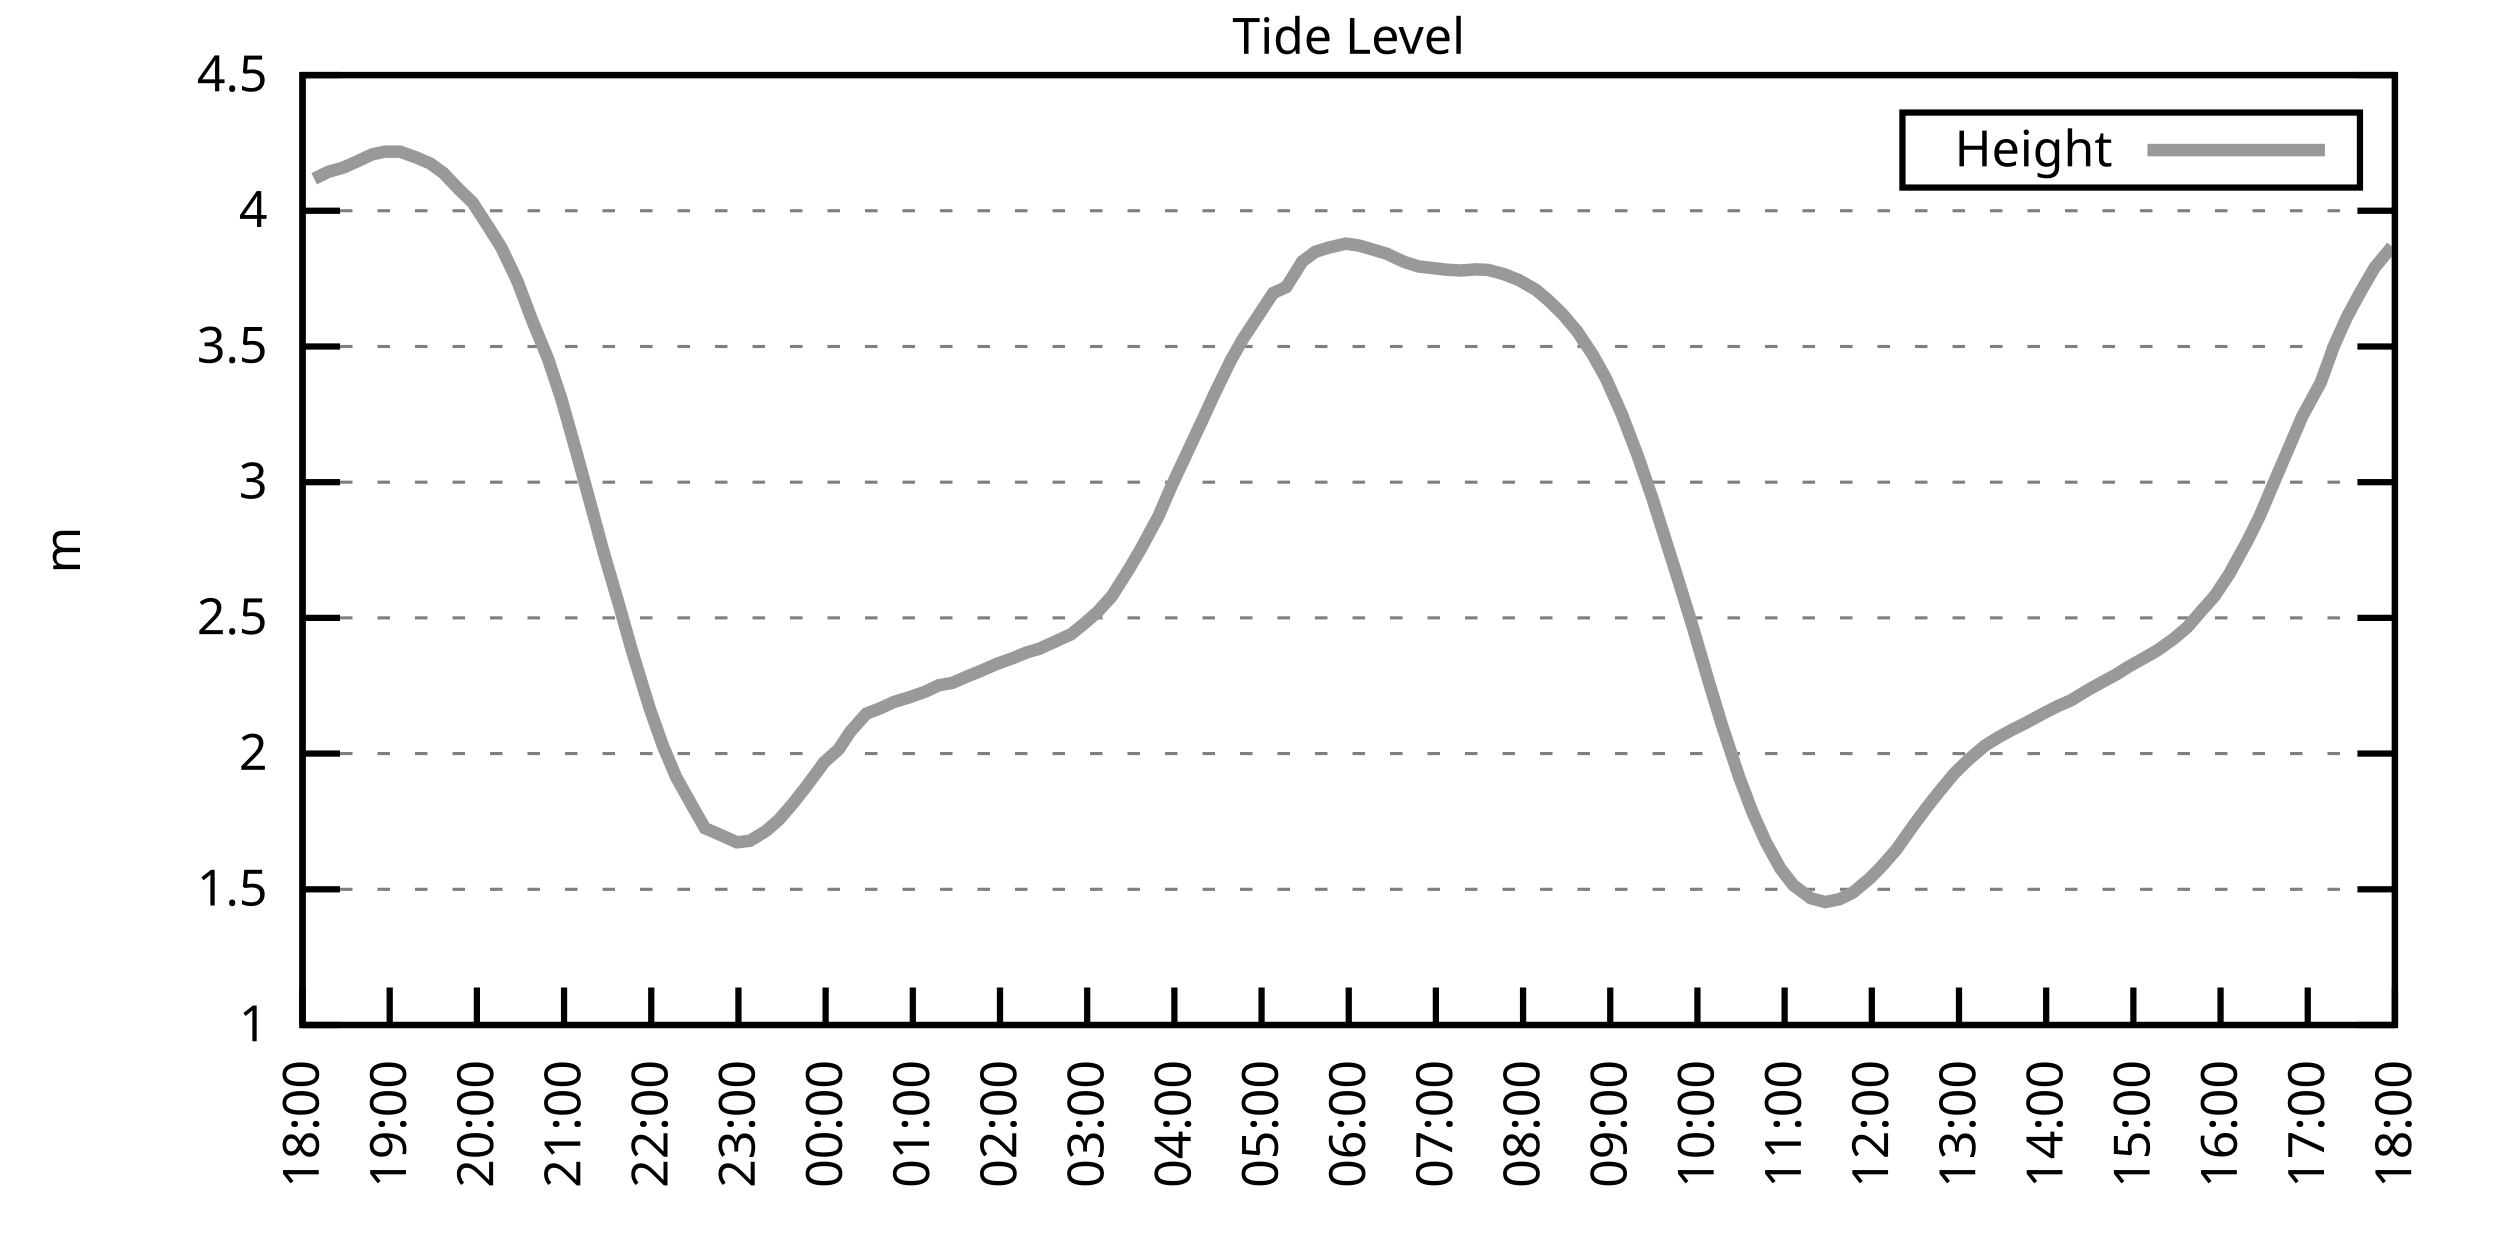
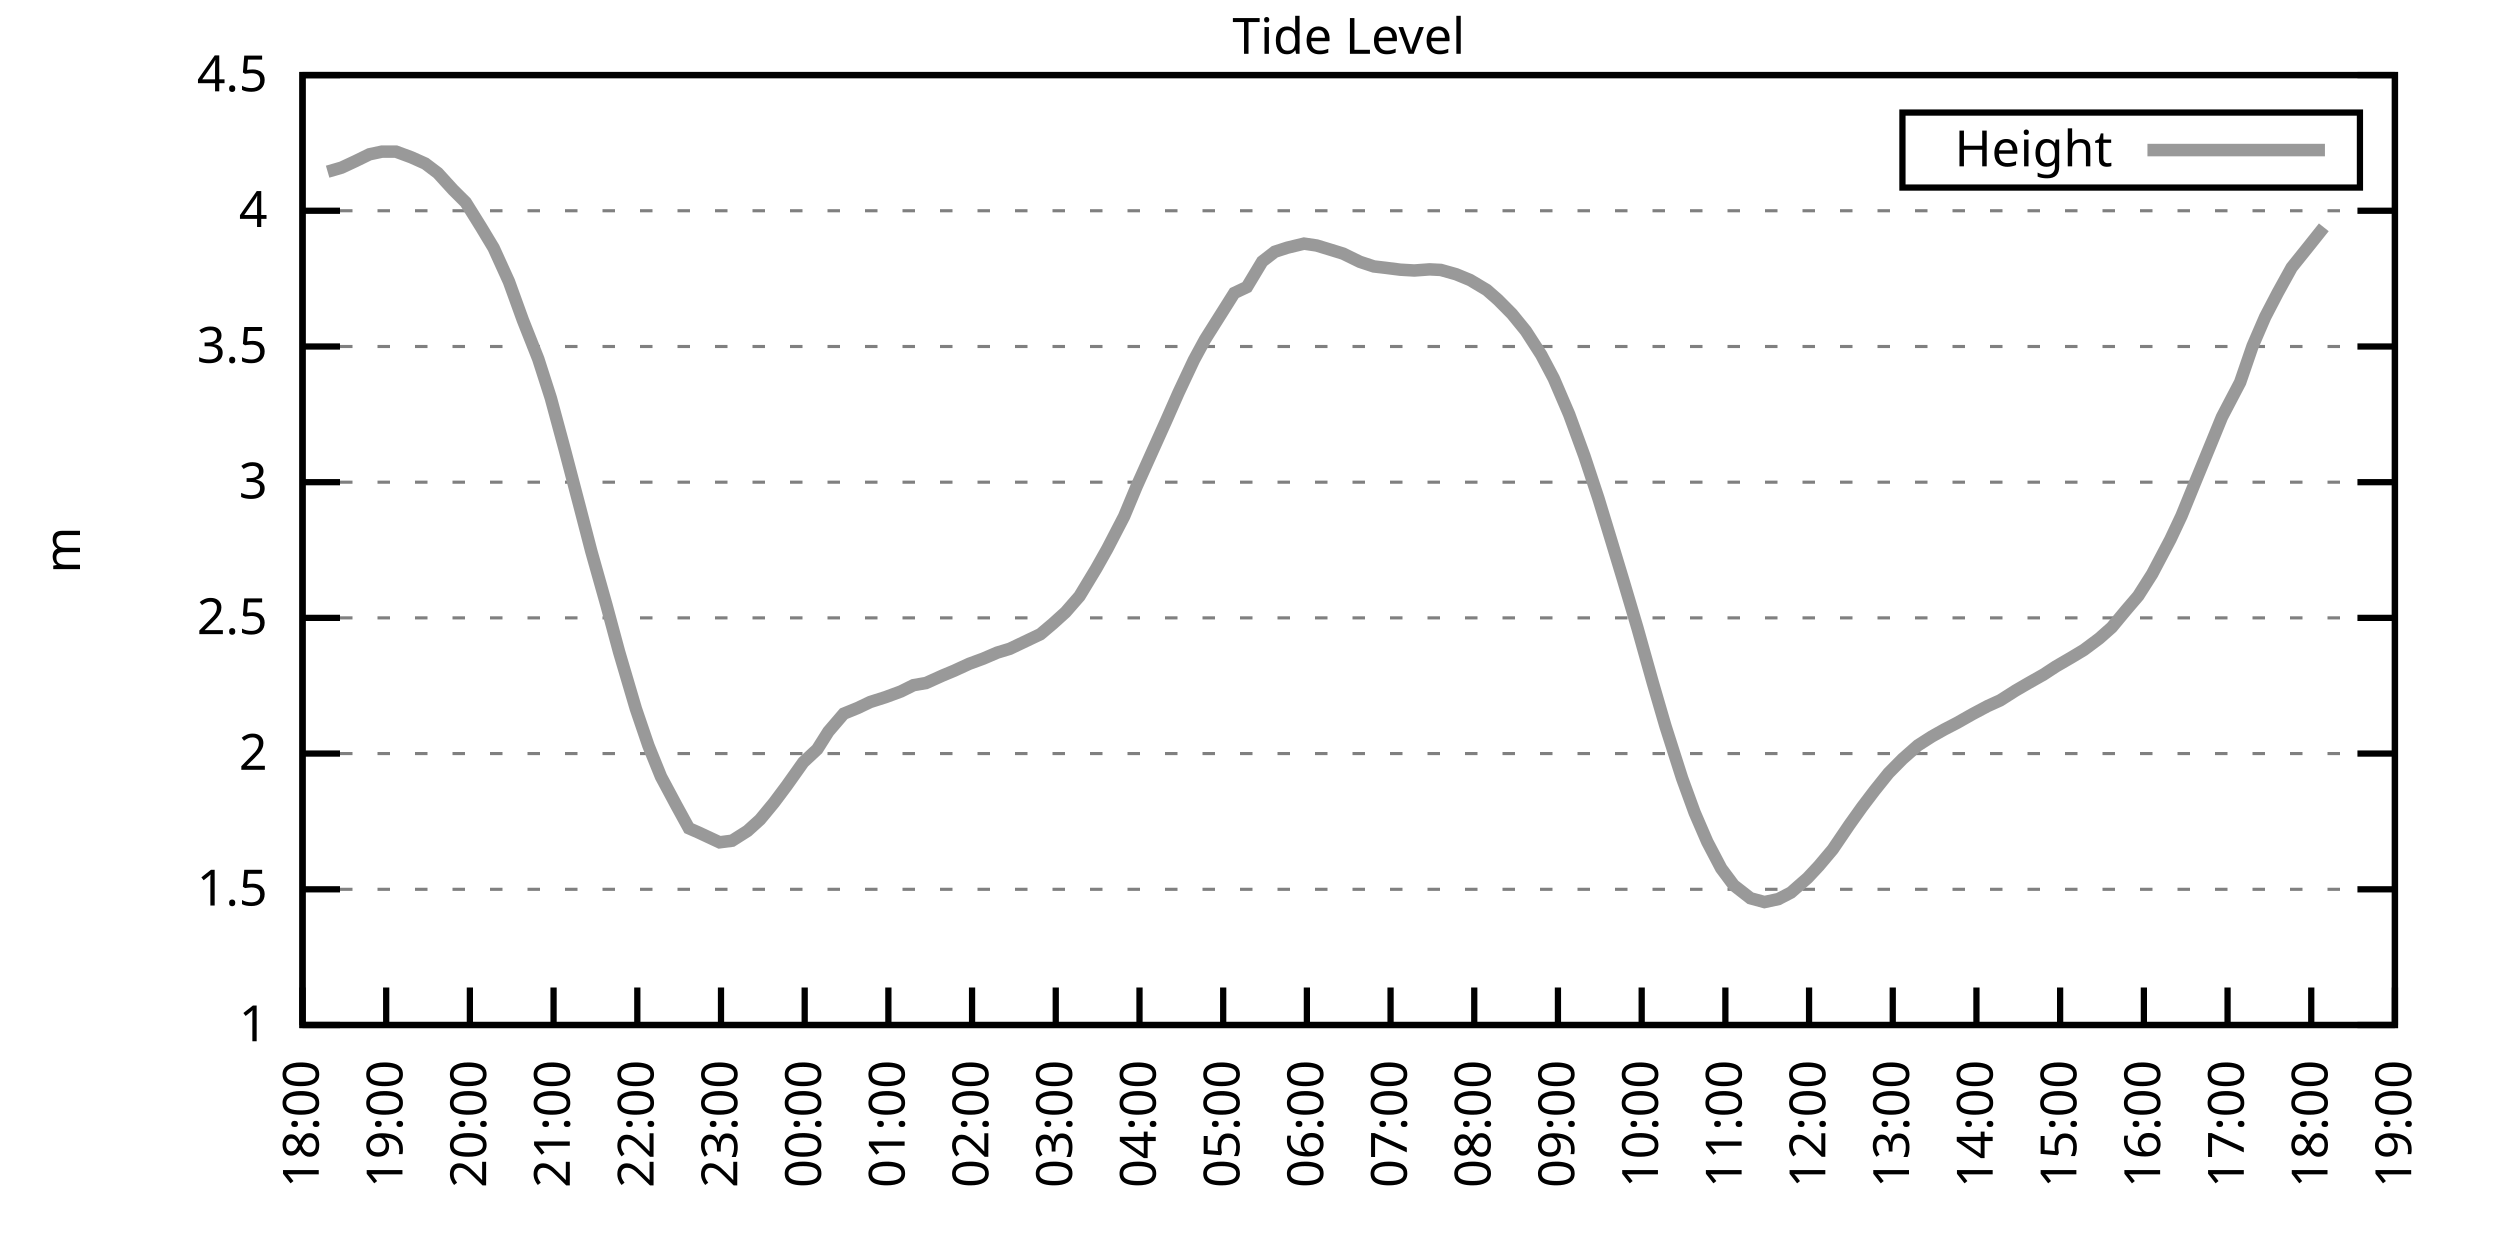
<svg xmlns="http://www.w3.org/2000/svg" xmlns:xlink="http://www.w3.org/1999/xlink" width="400" height="200" viewBox="0 0 400 200">
  <g id="gnuplot_canvas">
    <rect x="0" y="0" width="400" height="200" fill="none" />
    <defs>
      <circle id="gpDot" r="0.5" stroke-width="0.5" stroke="currentColor" />
      <path id="gpPt0" stroke-width="0.333" stroke="currentColor" d="M-1,0 h2 M0,-1 v2" />
      <path id="gpPt1" stroke-width="0.333" stroke="currentColor" d="M-1,-1 L1,1 M1,-1 L-1,1" />
      <path id="gpPt2" stroke-width="0.333" stroke="currentColor" d="M-1,0 L1,0 M0,-1 L0,1 M-1,-1 L1,1 M-1,1 L1,-1" />
      <rect id="gpPt3" stroke-width="0.333" stroke="currentColor" x="-1" y="-1" width="2" height="2" />
      <rect id="gpPt4" stroke-width="0.333" stroke="currentColor" fill="currentColor" x="-1" y="-1" width="2" height="2" />
      <circle id="gpPt5" stroke-width="0.333" stroke="currentColor" cx="0" cy="0" r="1" />
      <use xlink:href="#gpPt5" id="gpPt6" fill="currentColor" stroke="none" />
      <path id="gpPt7" stroke-width="0.333" stroke="currentColor" d="M0,-1.33 L-1.33,0.67 L1.33,0.67 z" />
      <use xlink:href="#gpPt7" id="gpPt8" fill="currentColor" stroke="none" />
      <use xlink:href="#gpPt7" id="gpPt9" stroke="currentColor" transform="rotate(180)" />
      <use xlink:href="#gpPt9" id="gpPt10" fill="currentColor" stroke="none" />
      <use xlink:href="#gpPt3" id="gpPt11" stroke="currentColor" transform="rotate(45)" />
      <use xlink:href="#gpPt11" id="gpPt12" fill="currentColor" stroke="none" />
      <path id="gpPt13" stroke-width="0.333" stroke="currentColor" d="M0,1.330 L1.265,0.411 L0.782,-1.067 L-0.782,-1.076 L-1.265,0.411 z" />
      <use xlink:href="#gpPt13" id="gpPt14" fill="currentColor" stroke="none" />
      <filter id="textbox" filterUnits="objectBoundingBox" x="0" y="0" height="1" width="1">
        <feFlood flood-color="white" flood-opacity="1" result="bgnd" />
        <feComposite in="SourceGraphic" in2="bgnd" operator="atop" />
      </filter>
      <filter id="greybox" filterUnits="objectBoundingBox" x="0" y="0" height="1" width="1">
        <feFlood flood-color="lightgrey" flood-opacity="1" result="grey" />
        <feComposite in="SourceGraphic" in2="grey" operator="atop" />
      </filter>
    </defs>
    <g fill="none" color="white" stroke="currentColor" stroke-width="1.00" stroke-linecap="butt" stroke-linejoin="miter">
</g>
    <g fill="none" color="black" stroke="currentColor" stroke-width="1.00" stroke-linecap="butt" stroke-linejoin="miter">
      <g stroke="none" shape-rendering="crispEdges">
        <polygon fill="rgb(255, 255, 255)" points="48.40,164.00 383.18,164.00 383.18,12.02 48.40,12.02 " />
      </g>
    </g>
    <g fill="none" color="black" stroke="currentColor" stroke-width="1.00" stroke-linecap="butt" stroke-linejoin="miter">
</g>
    <g fill="none" color="black" stroke="black" stroke-width="0.50" stroke-linecap="butt" stroke-linejoin="miter">
</g>
    <g fill="none" color="gray" stroke="currentColor" stroke-width="0.50" stroke-linecap="butt" stroke-linejoin="miter">
      <path stroke="gray" stroke-dasharray="2,4" class="gridline" d="M48.40,164.00 L383.19,164.00  " />
    </g>
    <g fill="none" color="gray" stroke="gray" stroke-width="1.00" stroke-linecap="butt" stroke-linejoin="miter">
</g>
    <g fill="none" color="black" stroke="currentColor" stroke-width="1.00" stroke-linecap="butt" stroke-linejoin="miter">
      <path stroke="black" d="M48.40,164.00 L54.40,164.00 M383.19,164.00 L377.19,164.00  " />
      <g transform="translate(42.80,166.60)" stroke="none" fill="black" font-family="Sans" font-size="8.00" text-anchor="end">
        <text>
          <tspan font-family="Sans"> 1</tspan>
        </text>
      </g>
    </g>
    <g fill="none" color="black" stroke="currentColor" stroke-width="1.00" stroke-linecap="butt" stroke-linejoin="miter">
</g>
    <g fill="none" color="black" stroke="black" stroke-width="0.50" stroke-linecap="butt" stroke-linejoin="miter">
</g>
    <g fill="none" color="gray" stroke="currentColor" stroke-width="0.50" stroke-linecap="butt" stroke-linejoin="miter">
      <path stroke="gray" stroke-dasharray="2,4" class="gridline" d="M48.40,142.29 L383.19,142.29  " />
    </g>
    <g fill="none" color="gray" stroke="gray" stroke-width="1.00" stroke-linecap="butt" stroke-linejoin="miter">
</g>
    <g fill="none" color="black" stroke="currentColor" stroke-width="1.00" stroke-linecap="butt" stroke-linejoin="miter">
      <path stroke="black" d="M48.40,142.29 L54.40,142.29 M383.19,142.29 L377.19,142.29  " />
      <g transform="translate(42.80,144.89)" stroke="none" fill="black" font-family="Sans" font-size="8.00" text-anchor="end">
        <text>
          <tspan font-family="Sans"> 1.5</tspan>
        </text>
      </g>
    </g>
    <g fill="none" color="black" stroke="currentColor" stroke-width="1.00" stroke-linecap="butt" stroke-linejoin="miter">
</g>
    <g fill="none" color="black" stroke="black" stroke-width="0.50" stroke-linecap="butt" stroke-linejoin="miter">
</g>
    <g fill="none" color="gray" stroke="currentColor" stroke-width="0.50" stroke-linecap="butt" stroke-linejoin="miter">
      <path stroke="gray" stroke-dasharray="2,4" class="gridline" d="M48.40,120.57 L383.19,120.57  " />
    </g>
    <g fill="none" color="gray" stroke="gray" stroke-width="1.00" stroke-linecap="butt" stroke-linejoin="miter">
</g>
    <g fill="none" color="black" stroke="currentColor" stroke-width="1.00" stroke-linecap="butt" stroke-linejoin="miter">
      <path stroke="black" d="M48.40,120.57 L54.40,120.57 M383.19,120.57 L377.19,120.57  " />
      <g transform="translate(42.80,123.17)" stroke="none" fill="black" font-family="Sans" font-size="8.00" text-anchor="end">
        <text>
          <tspan font-family="Sans"> 2</tspan>
        </text>
      </g>
    </g>
    <g fill="none" color="black" stroke="currentColor" stroke-width="1.00" stroke-linecap="butt" stroke-linejoin="miter">
</g>
    <g fill="none" color="black" stroke="black" stroke-width="0.50" stroke-linecap="butt" stroke-linejoin="miter">
</g>
    <g fill="none" color="gray" stroke="currentColor" stroke-width="0.50" stroke-linecap="butt" stroke-linejoin="miter">
      <path stroke="gray" stroke-dasharray="2,4" class="gridline" d="M48.40,98.86 L383.19,98.86  " />
    </g>
    <g fill="none" color="gray" stroke="gray" stroke-width="1.00" stroke-linecap="butt" stroke-linejoin="miter">
</g>
    <g fill="none" color="black" stroke="currentColor" stroke-width="1.00" stroke-linecap="butt" stroke-linejoin="miter">
      <path stroke="black" d="M48.40,98.86 L54.40,98.86 M383.19,98.86 L377.19,98.86  " />
      <g transform="translate(42.80,101.46)" stroke="none" fill="black" font-family="Sans" font-size="8.00" text-anchor="end">
        <text>
          <tspan font-family="Sans"> 2.5</tspan>
        </text>
      </g>
    </g>
    <g fill="none" color="black" stroke="currentColor" stroke-width="1.00" stroke-linecap="butt" stroke-linejoin="miter">
</g>
    <g fill="none" color="black" stroke="black" stroke-width="0.50" stroke-linecap="butt" stroke-linejoin="miter">
</g>
    <g fill="none" color="gray" stroke="currentColor" stroke-width="0.50" stroke-linecap="butt" stroke-linejoin="miter">
      <path stroke="gray" stroke-dasharray="2,4" class="gridline" d="M48.40,77.15 L383.19,77.15  " />
    </g>
    <g fill="none" color="gray" stroke="gray" stroke-width="1.00" stroke-linecap="butt" stroke-linejoin="miter">
</g>
    <g fill="none" color="black" stroke="currentColor" stroke-width="1.00" stroke-linecap="butt" stroke-linejoin="miter">
      <path stroke="black" d="M48.40,77.15 L54.40,77.15 M383.19,77.15 L377.19,77.15  " />
      <g transform="translate(42.80,79.75)" stroke="none" fill="black" font-family="Sans" font-size="8.00" text-anchor="end">
        <text>
          <tspan font-family="Sans"> 3</tspan>
        </text>
      </g>
    </g>
    <g fill="none" color="black" stroke="currentColor" stroke-width="1.00" stroke-linecap="butt" stroke-linejoin="miter">
</g>
    <g fill="none" color="black" stroke="black" stroke-width="0.50" stroke-linecap="butt" stroke-linejoin="miter">
</g>
    <g fill="none" color="gray" stroke="currentColor" stroke-width="0.50" stroke-linecap="butt" stroke-linejoin="miter">
      <path stroke="gray" stroke-dasharray="2,4" class="gridline" d="M48.40,55.44 L383.19,55.44  " />
    </g>
    <g fill="none" color="gray" stroke="gray" stroke-width="1.00" stroke-linecap="butt" stroke-linejoin="miter">
</g>
    <g fill="none" color="black" stroke="currentColor" stroke-width="1.00" stroke-linecap="butt" stroke-linejoin="miter">
      <path stroke="black" d="M48.40,55.44 L54.40,55.44 M383.19,55.44 L377.19,55.44  " />
      <g transform="translate(42.80,58.04)" stroke="none" fill="black" font-family="Sans" font-size="8.00" text-anchor="end">
        <text>
          <tspan font-family="Sans"> 3.5</tspan>
        </text>
      </g>
    </g>
    <g fill="none" color="black" stroke="currentColor" stroke-width="1.00" stroke-linecap="butt" stroke-linejoin="miter">
</g>
    <g fill="none" color="black" stroke="black" stroke-width="0.50" stroke-linecap="butt" stroke-linejoin="miter">
</g>
    <g fill="none" color="gray" stroke="currentColor" stroke-width="0.50" stroke-linecap="butt" stroke-linejoin="miter">
      <path stroke="gray" stroke-dasharray="2,4" class="gridline" d="M48.40,33.72 L383.19,33.72  " />
    </g>
    <g fill="none" color="gray" stroke="gray" stroke-width="1.00" stroke-linecap="butt" stroke-linejoin="miter">
</g>
    <g fill="none" color="black" stroke="currentColor" stroke-width="1.00" stroke-linecap="butt" stroke-linejoin="miter">
      <path stroke="black" d="M48.40,33.72 L54.40,33.72 M383.19,33.72 L377.19,33.72  " />
      <g transform="translate(42.80,36.32)" stroke="none" fill="black" font-family="Sans" font-size="8.00" text-anchor="end">
        <text>
          <tspan font-family="Sans"> 4</tspan>
        </text>
      </g>
    </g>
    <g fill="none" color="black" stroke="currentColor" stroke-width="1.00" stroke-linecap="butt" stroke-linejoin="miter">
</g>
    <g fill="none" color="black" stroke="black" stroke-width="0.50" stroke-linecap="butt" stroke-linejoin="miter">
</g>
    <g fill="none" color="gray" stroke="currentColor" stroke-width="0.50" stroke-linecap="butt" stroke-linejoin="miter">
      <path stroke="gray" stroke-dasharray="2,4" class="gridline" d="M48.40,12.01 L383.19,12.01  " />
    </g>
    <g fill="none" color="gray" stroke="gray" stroke-width="1.00" stroke-linecap="butt" stroke-linejoin="miter">
</g>
    <g fill="none" color="black" stroke="currentColor" stroke-width="1.00" stroke-linecap="butt" stroke-linejoin="miter">
      <path stroke="black" d="M48.40,12.01 L54.40,12.01 M383.19,12.01 L377.19,12.01  " />
      <g transform="translate(42.80,14.61)" stroke="none" fill="black" font-family="Sans" font-size="8.00" text-anchor="end">
        <text>
          <tspan font-family="Sans"> 4.5</tspan>
        </text>
      </g>
    </g>
    <g fill="none" color="black" stroke="currentColor" stroke-width="1.00" stroke-linecap="butt" stroke-linejoin="miter">
      <path stroke="black" d="M48.40,164.00 L48.40,158.00  " />
      <g transform="translate(51.00,169.60) rotate(270.00)" stroke="none" fill="black" font-family="Sans" font-size="8.00" text-anchor="end">
        <text>
          <tspan font-family="Sans">18:00</tspan>
        </text>
      </g>
    </g>
    <g fill="none" color="black" stroke="currentColor" stroke-width="1.00" stroke-linecap="butt" stroke-linejoin="miter">
-       <path stroke="black" d="M62.35,164.00 L62.35,158.00  " />
-       <g transform="translate(64.95,169.60) rotate(270.00)" stroke="none" fill="black" font-family="Sans" font-size="8.00" text-anchor="end">
+       <path stroke="black" d="M61.79,164.00 L61.79,158.00  " />
+       <g transform="translate(64.39,169.60) rotate(270.00)" stroke="none" fill="black" font-family="Sans" font-size="8.00" text-anchor="end">
        <text>
          <tspan font-family="Sans">19:00</tspan>
        </text>
      </g>
    </g>
    <g fill="none" color="black" stroke="currentColor" stroke-width="1.00" stroke-linecap="butt" stroke-linejoin="miter">
-       <path stroke="black" d="M76.30,164.00 L76.30,158.00  " />
-       <g transform="translate(78.90,169.60) rotate(270.00)" stroke="none" fill="black" font-family="Sans" font-size="8.00" text-anchor="end">
+       <path stroke="black" d="M75.18,164.00 L75.18,158.00  " />
+       <g transform="translate(77.78,169.60) rotate(270.00)" stroke="none" fill="black" font-family="Sans" font-size="8.00" text-anchor="end">
        <text>
          <tspan font-family="Sans">20:00</tspan>
        </text>
      </g>
    </g>
    <g fill="none" color="black" stroke="currentColor" stroke-width="1.00" stroke-linecap="butt" stroke-linejoin="miter">
-       <path stroke="black" d="M90.25,164.00 L90.25,158.00  " />
-       <g transform="translate(92.85,169.60) rotate(270.00)" stroke="none" fill="black" font-family="Sans" font-size="8.00" text-anchor="end">
+       <path stroke="black" d="M88.57,164.00 L88.57,158.00  " />
+       <g transform="translate(91.17,169.60) rotate(270.00)" stroke="none" fill="black" font-family="Sans" font-size="8.00" text-anchor="end">
        <text>
          <tspan font-family="Sans">21:00</tspan>
        </text>
      </g>
    </g>
    <g fill="none" color="black" stroke="currentColor" stroke-width="1.00" stroke-linecap="butt" stroke-linejoin="miter">
-       <path stroke="black" d="M104.20,164.00 L104.20,158.00  " />
-       <g transform="translate(106.80,169.60) rotate(270.00)" stroke="none" fill="black" font-family="Sans" font-size="8.00" text-anchor="end">
+       <path stroke="black" d="M101.97,164.00 L101.97,158.00  " />
+       <g transform="translate(104.57,169.60) rotate(270.00)" stroke="none" fill="black" font-family="Sans" font-size="8.00" text-anchor="end">
        <text>
          <tspan font-family="Sans">22:00</tspan>
        </text>
      </g>
    </g>
    <g fill="none" color="black" stroke="currentColor" stroke-width="1.00" stroke-linecap="butt" stroke-linejoin="miter">
-       <path stroke="black" d="M118.15,164.00 L118.15,158.00  " />
-       <g transform="translate(120.75,169.60) rotate(270.00)" stroke="none" fill="black" font-family="Sans" font-size="8.00" text-anchor="end">
+       <path stroke="black" d="M115.36,164.00 L115.36,158.00  " />
+       <g transform="translate(117.96,169.60) rotate(270.00)" stroke="none" fill="black" font-family="Sans" font-size="8.00" text-anchor="end">
        <text>
          <tspan font-family="Sans">23:00</tspan>
        </text>
      </g>
    </g>
    <g fill="none" color="black" stroke="currentColor" stroke-width="1.00" stroke-linecap="butt" stroke-linejoin="miter">
-       <path stroke="black" d="M132.10,164.00 L132.10,158.00  " />
-       <g transform="translate(134.70,169.60) rotate(270.00)" stroke="none" fill="black" font-family="Sans" font-size="8.00" text-anchor="end">
+       <path stroke="black" d="M128.75,164.00 L128.75,158.00  " />
+       <g transform="translate(131.35,169.60) rotate(270.00)" stroke="none" fill="black" font-family="Sans" font-size="8.00" text-anchor="end">
        <text>
          <tspan font-family="Sans">00:00</tspan>
        </text>
      </g>
    </g>
    <g fill="none" color="black" stroke="currentColor" stroke-width="1.00" stroke-linecap="butt" stroke-linejoin="miter">
-       <path stroke="black" d="M146.05,164.00 L146.05,158.00  " />
-       <g transform="translate(148.65,169.60) rotate(270.00)" stroke="none" fill="black" font-family="Sans" font-size="8.00" text-anchor="end">
+       <path stroke="black" d="M142.14,164.00 L142.14,158.00  " />
+       <g transform="translate(144.74,169.60) rotate(270.00)" stroke="none" fill="black" font-family="Sans" font-size="8.00" text-anchor="end">
        <text>
          <tspan font-family="Sans">01:00</tspan>
        </text>
      </g>
    </g>
    <g fill="none" color="black" stroke="currentColor" stroke-width="1.00" stroke-linecap="butt" stroke-linejoin="miter">
-       <path stroke="black" d="M160.00,164.00 L160.00,158.00  " />
-       <g transform="translate(162.60,169.60) rotate(270.00)" stroke="none" fill="black" font-family="Sans" font-size="8.00" text-anchor="end">
+       <path stroke="black" d="M155.53,164.00 L155.53,158.00  " />
+       <g transform="translate(158.13,169.60) rotate(270.00)" stroke="none" fill="black" font-family="Sans" font-size="8.00" text-anchor="end">
        <text>
          <tspan font-family="Sans">02:00</tspan>
        </text>
      </g>
    </g>
    <g fill="none" color="black" stroke="currentColor" stroke-width="1.00" stroke-linecap="butt" stroke-linejoin="miter">
-       <path stroke="black" d="M173.95,164.00 L173.95,158.00  " />
-       <g transform="translate(176.55,169.60) rotate(270.00)" stroke="none" fill="black" font-family="Sans" font-size="8.00" text-anchor="end">
+       <path stroke="black" d="M168.92,164.00 L168.92,158.00  " />
+       <g transform="translate(171.52,169.60) rotate(270.00)" stroke="none" fill="black" font-family="Sans" font-size="8.00" text-anchor="end">
        <text>
          <tspan font-family="Sans">03:00</tspan>
        </text>
      </g>
    </g>
    <g fill="none" color="black" stroke="currentColor" stroke-width="1.00" stroke-linecap="butt" stroke-linejoin="miter">
-       <path stroke="black" d="M187.90,164.00 L187.90,158.00  " />
-       <g transform="translate(190.50,169.60) rotate(270.00)" stroke="none" fill="black" font-family="Sans" font-size="8.00" text-anchor="end">
+       <path stroke="black" d="M182.32,164.00 L182.32,158.00  " />
+       <g transform="translate(184.92,169.60) rotate(270.00)" stroke="none" fill="black" font-family="Sans" font-size="8.00" text-anchor="end">
        <text>
          <tspan font-family="Sans">04:00</tspan>
        </text>
      </g>
    </g>
    <g fill="none" color="black" stroke="currentColor" stroke-width="1.00" stroke-linecap="butt" stroke-linejoin="miter">
-       <path stroke="black" d="M201.85,164.00 L201.85,158.00  " />
-       <g transform="translate(204.45,169.60) rotate(270.00)" stroke="none" fill="black" font-family="Sans" font-size="8.00" text-anchor="end">
+       <path stroke="black" d="M195.71,164.00 L195.71,158.00  " />
+       <g transform="translate(198.31,169.60) rotate(270.00)" stroke="none" fill="black" font-family="Sans" font-size="8.00" text-anchor="end">
        <text>
          <tspan font-family="Sans">05:00</tspan>
        </text>
      </g>
    </g>
    <g fill="none" color="black" stroke="currentColor" stroke-width="1.00" stroke-linecap="butt" stroke-linejoin="miter">
-       <path stroke="black" d="M215.80,164.00 L215.80,158.00  " />
-       <g transform="translate(218.40,169.60) rotate(270.00)" stroke="none" fill="black" font-family="Sans" font-size="8.00" text-anchor="end">
+       <path stroke="black" d="M209.10,164.00 L209.10,158.00  " />
+       <g transform="translate(211.70,169.60) rotate(270.00)" stroke="none" fill="black" font-family="Sans" font-size="8.00" text-anchor="end">
        <text>
          <tspan font-family="Sans">06:00</tspan>
        </text>
      </g>
    </g>
    <g fill="none" color="black" stroke="currentColor" stroke-width="1.00" stroke-linecap="butt" stroke-linejoin="miter">
-       <path stroke="black" d="M229.74,164.00 L229.74,158.00  " />
-       <g transform="translate(232.34,169.60) rotate(270.00)" stroke="none" fill="black" font-family="Sans" font-size="8.00" text-anchor="end">
+       <path stroke="black" d="M222.49,164.00 L222.49,158.00  " />
+       <g transform="translate(225.09,169.60) rotate(270.00)" stroke="none" fill="black" font-family="Sans" font-size="8.00" text-anchor="end">
        <text>
          <tspan font-family="Sans">07:00</tspan>
        </text>
      </g>
    </g>
    <g fill="none" color="black" stroke="currentColor" stroke-width="1.00" stroke-linecap="butt" stroke-linejoin="miter">
-       <path stroke="black" d="M243.69,164.00 L243.69,158.00  " />
-       <g transform="translate(246.29,169.60) rotate(270.00)" stroke="none" fill="black" font-family="Sans" font-size="8.00" text-anchor="end">
+       <path stroke="black" d="M235.88,164.00 L235.88,158.00  " />
+       <g transform="translate(238.48,169.60) rotate(270.00)" stroke="none" fill="black" font-family="Sans" font-size="8.00" text-anchor="end">
        <text>
          <tspan font-family="Sans">08:00</tspan>
        </text>
      </g>
    </g>
    <g fill="none" color="black" stroke="currentColor" stroke-width="1.00" stroke-linecap="butt" stroke-linejoin="miter">
-       <path stroke="black" d="M257.64,164.00 L257.64,158.00  " />
-       <g transform="translate(260.24,169.60) rotate(270.00)" stroke="none" fill="black" font-family="Sans" font-size="8.00" text-anchor="end">
+       <path stroke="black" d="M249.27,164.00 L249.27,158.00  " />
+       <g transform="translate(251.87,169.60) rotate(270.00)" stroke="none" fill="black" font-family="Sans" font-size="8.00" text-anchor="end">
        <text>
          <tspan font-family="Sans">09:00</tspan>
        </text>
      </g>
    </g>
    <g fill="none" color="black" stroke="currentColor" stroke-width="1.00" stroke-linecap="butt" stroke-linejoin="miter">
-       <path stroke="black" d="M271.59,164.00 L271.59,158.00  " />
-       <g transform="translate(274.19,169.60) rotate(270.00)" stroke="none" fill="black" font-family="Sans" font-size="8.00" text-anchor="end">
+       <path stroke="black" d="M262.67,164.00 L262.67,158.00  " />
+       <g transform="translate(265.27,169.60) rotate(270.00)" stroke="none" fill="black" font-family="Sans" font-size="8.00" text-anchor="end">
        <text>
          <tspan font-family="Sans">10:00</tspan>
        </text>
      </g>
    </g>
    <g fill="none" color="black" stroke="currentColor" stroke-width="1.00" stroke-linecap="butt" stroke-linejoin="miter">
-       <path stroke="black" d="M285.54,164.00 L285.54,158.00  " />
-       <g transform="translate(288.14,169.60) rotate(270.00)" stroke="none" fill="black" font-family="Sans" font-size="8.00" text-anchor="end">
+       <path stroke="black" d="M276.06,164.00 L276.06,158.00  " />
+       <g transform="translate(278.66,169.60) rotate(270.00)" stroke="none" fill="black" font-family="Sans" font-size="8.00" text-anchor="end">
        <text>
          <tspan font-family="Sans">11:00</tspan>
        </text>
      </g>
    </g>
    <g fill="none" color="black" stroke="currentColor" stroke-width="1.00" stroke-linecap="butt" stroke-linejoin="miter">
-       <path stroke="black" d="M299.49,164.00 L299.49,158.00  " />
-       <g transform="translate(302.09,169.60) rotate(270.00)" stroke="none" fill="black" font-family="Sans" font-size="8.00" text-anchor="end">
+       <path stroke="black" d="M289.45,164.00 L289.45,158.00  " />
+       <g transform="translate(292.05,169.60) rotate(270.00)" stroke="none" fill="black" font-family="Sans" font-size="8.00" text-anchor="end">
        <text>
          <tspan font-family="Sans">12:00</tspan>
        </text>
      </g>
    </g>
    <g fill="none" color="black" stroke="currentColor" stroke-width="1.00" stroke-linecap="butt" stroke-linejoin="miter">
-       <path stroke="black" d="M313.44,164.00 L313.44,158.00  " />
-       <g transform="translate(316.04,169.60) rotate(270.00)" stroke="none" fill="black" font-family="Sans" font-size="8.00" text-anchor="end">
+       <path stroke="black" d="M302.84,164.00 L302.84,158.00  " />
+       <g transform="translate(305.44,169.60) rotate(270.00)" stroke="none" fill="black" font-family="Sans" font-size="8.00" text-anchor="end">
        <text>
          <tspan font-family="Sans">13:00</tspan>
        </text>
      </g>
    </g>
    <g fill="none" color="black" stroke="currentColor" stroke-width="1.00" stroke-linecap="butt" stroke-linejoin="miter">
-       <path stroke="black" d="M327.39,164.00 L327.39,158.00  " />
-       <g transform="translate(329.99,169.60) rotate(270.00)" stroke="none" fill="black" font-family="Sans" font-size="8.00" text-anchor="end">
+       <path stroke="black" d="M316.23,164.00 L316.23,158.00  " />
+       <g transform="translate(318.83,169.60) rotate(270.00)" stroke="none" fill="black" font-family="Sans" font-size="8.00" text-anchor="end">
        <text>
          <tspan font-family="Sans">14:00</tspan>
        </text>
      </g>
    </g>
    <g fill="none" color="black" stroke="currentColor" stroke-width="1.00" stroke-linecap="butt" stroke-linejoin="miter">
-       <path stroke="black" d="M341.34,164.00 L341.34,158.00  " />
-       <g transform="translate(343.94,169.60) rotate(270.00)" stroke="none" fill="black" font-family="Sans" font-size="8.00" text-anchor="end">
+       <path stroke="black" d="M329.62,164.00 L329.62,158.00  " />
+       <g transform="translate(332.22,169.60) rotate(270.00)" stroke="none" fill="black" font-family="Sans" font-size="8.00" text-anchor="end">
        <text>
          <tspan font-family="Sans">15:00</tspan>
        </text>
      </g>
    </g>
    <g fill="none" color="black" stroke="currentColor" stroke-width="1.00" stroke-linecap="butt" stroke-linejoin="miter">
-       <path stroke="black" d="M355.29,164.00 L355.29,158.00  " />
-       <g transform="translate(357.89,169.60) rotate(270.00)" stroke="none" fill="black" font-family="Sans" font-size="8.00" text-anchor="end">
+       <path stroke="black" d="M343.02,164.00 L343.02,158.00  " />
+       <g transform="translate(345.62,169.60) rotate(270.00)" stroke="none" fill="black" font-family="Sans" font-size="8.00" text-anchor="end">
        <text>
          <tspan font-family="Sans">16:00</tspan>
        </text>
      </g>
    </g>
    <g fill="none" color="black" stroke="currentColor" stroke-width="1.00" stroke-linecap="butt" stroke-linejoin="miter">
-       <path stroke="black" d="M369.24,164.00 L369.24,158.00  " />
-       <g transform="translate(371.84,169.60) rotate(270.00)" stroke="none" fill="black" font-family="Sans" font-size="8.00" text-anchor="end">
+       <path stroke="black" d="M356.41,164.00 L356.41,158.00  " />
+       <g transform="translate(359.01,169.60) rotate(270.00)" stroke="none" fill="black" font-family="Sans" font-size="8.00" text-anchor="end">
        <text>
          <tspan font-family="Sans">17:00</tspan>
+         </text>
+       </g>
+     </g>
+     <g fill="none" color="black" stroke="currentColor" stroke-width="1.00" stroke-linecap="butt" stroke-linejoin="miter">
+       <path stroke="black" d="M369.80,164.00 L369.80,158.00  " />
+       <g transform="translate(372.40,169.60) rotate(270.00)" stroke="none" fill="black" font-family="Sans" font-size="8.00" text-anchor="end">
+         <text>
+           <tspan font-family="Sans">18:00</tspan>
        </text>
      </g>
    </g>
    <g fill="none" color="black" stroke="currentColor" stroke-width="1.00" stroke-linecap="butt" stroke-linejoin="miter">
      <path stroke="black" d="M383.19,164.00 L383.19,158.00  " />
      <g transform="translate(385.79,169.60) rotate(270.00)" stroke="none" fill="black" font-family="Sans" font-size="8.00" text-anchor="end">
        <text>
-           <tspan font-family="Sans">18:00</tspan>
+           <tspan font-family="Sans">19:00</tspan>
        </text>
      </g>
    </g>
    <g fill="none" color="black" stroke="currentColor" stroke-width="1.00" stroke-linecap="butt" stroke-linejoin="miter">
</g>
    <g fill="none" color="black" stroke="currentColor" stroke-width="1.00" stroke-linecap="butt" stroke-linejoin="miter">
      <path stroke="black" d="M48.40,12.01 L48.40,164.00 L383.19,164.00 L383.19,12.01 L48.40,12.01 Z  " />
    </g>
    <g fill="none" color="black" stroke="currentColor" stroke-width="1.00" stroke-linecap="butt" stroke-linejoin="miter">
</g>
    <g fill="none" color="black" stroke="currentColor" stroke-width="1.00" stroke-linecap="butt" stroke-linejoin="miter">
      <path stroke="black" d="M304.39,30.01 L304.39,18.01 L377.59,18.01 L377.59,30.01 L304.39,30.01 Z  " />
    </g>
    <g id="Tide_level_plot_1">
      <g fill="none" color="white" stroke="black" stroke-width="2.00" stroke-linecap="butt" stroke-linejoin="miter">
</g>
      <g fill="none" color="black" stroke="currentColor" stroke-width="2.00" stroke-linecap="butt" stroke-linejoin="miter">
        <g transform="translate(337.99,26.61)" stroke="none" fill="black" font-family="Sans" font-size="8.00" text-anchor="end">
          <text>
            <tspan font-family="Sans">Height</tspan>
          </text>
        </g>
      </g>
      <g fill="none" color="black" stroke="currentColor" stroke-width="2.00" stroke-linecap="butt" stroke-linejoin="miter">
-         <path stroke="rgb(153, 153, 153)" d="M343.59,24.01 L371.99,24.01 M50.26,28.60 L52.58,27.47 L54.91,26.82 L57.23,25.78 L59.56,24.69 L61.65,24.26   L63.98,24.26 L66.53,25.17 L68.86,26.17 L70.95,27.69 L73.51,30.38 L75.60,32.38 L78.16,36.33 L80.25,39.67   L82.81,45.06 L85.13,51.22 L87.69,57.43 L89.78,63.69 L92.11,71.94 L94.67,81.32 L96.53,88.18 L99.08,96.91   L101.18,104.33 L103.97,113.41 L106.06,119.31 L108.15,124.27 L110.71,128.87 L112.80,132.52 L114.43,133.21 L117.92,134.77   L120.01,134.51 L122.57,132.95 L124.66,131.13 L126.98,128.43 L129.08,125.74 L131.87,121.96 L134.19,119.88 L136.05,117.06   L138.61,114.19 L140.93,113.28 L143.02,112.32 L145.58,111.54 L148.14,110.63 L150.23,109.63 L152.32,109.28 L155.11,108.07   L156.97,107.33 L159.53,106.20 L161.86,105.38 L164.18,104.42 L166.27,103.81 L171.39,101.47 L173.48,99.77 L175.57,97.95   L177.90,95.39 L180.69,90.96 L182.55,87.79 L185.34,82.62 L187.43,77.80 L189.52,73.33 L192.31,67.38 L194.41,62.82   L196.96,57.61 L198.82,54.31 L203.71,46.88 L205.80,45.93 L208.36,41.84 L210.45,40.28 L212.54,39.63 L215.33,38.98   L217.42,39.28 L219.51,39.89 L221.84,40.58 L224.63,41.89 L226.95,42.63 L228.81,42.84 L231.37,43.15 L233.70,43.28   L236.25,43.10 L238.11,43.19 L240.67,43.88 L243.00,44.80 L245.79,46.40 L247.65,47.97 L249.97,50.22 L252.30,52.96   L254.85,56.78 L256.95,60.56 L259.50,66.29 L262.06,72.98 L264.39,79.75 L266.48,86.35 L268.57,92.96 L270.90,100.51   L273.45,109.24 L275.55,116.14 L278.34,124.53 L280.43,130.04 L282.52,134.69 L284.85,138.94 L286.94,141.64 L289.73,143.72   L292.05,144.33 L294.38,143.85 L296.47,142.81 L299.26,140.46 L301.12,138.55 L303.44,135.90 L306.23,131.95 L308.33,129.13   L310.42,126.48 L312.74,123.70 L315.07,121.44 L317.63,119.27 L319.95,117.84 L322.04,116.71 L324.14,115.67 L326.69,114.28   L329.25,112.97 L331.34,112.06 L333.90,110.50 L335.99,109.33 L338.55,107.94 L340.64,106.63 L343.20,105.20 L345.29,103.99   L347.85,102.16 L349.94,100.38 L352.27,97.69 L354.36,95.34 L356.69,91.83 L359.71,86.31 L361.57,82.53 L363.89,77.06   L366.68,70.55 L368.31,66.73 L371.33,61.17 L373.43,55.35 L375.52,50.70 L377.61,46.84 L379.94,42.80 L382.73,39.46    " />
+         <path stroke="rgb(153, 153, 153)" d="M343.59,24.01 L371.99,24.01 M52.42,27.47 L54.65,26.82 L56.88,25.78 L59.11,24.69 L61.12,24.26 L63.35,24.26   L65.81,25.17 L68.04,26.17 L70.05,27.69 L72.50,30.38 L74.51,32.38 L76.97,36.33 L78.98,39.67 L81.43,45.06   L83.66,51.22 L86.12,57.43 L88.13,63.69 L90.36,71.94 L92.82,81.32 L94.60,88.18 L97.06,96.91 L99.06,104.33   L101.74,113.41 L103.75,119.31 L105.76,124.27 L108.22,128.87 L110.22,132.52 L111.79,133.21 L115.13,134.77 L117.14,134.51   L119.60,132.95 L121.61,131.13 L123.84,128.43 L125.85,125.74 L128.53,121.96 L130.76,119.88 L132.54,117.06 L135.00,114.19   L137.23,113.28 L139.24,112.32 L141.69,111.54 L144.15,110.63 L146.16,109.63 L148.17,109.28 L150.85,108.07 L152.63,107.33   L155.09,106.20 L157.32,105.38 L159.55,104.42 L161.56,103.81 L166.47,101.47 L168.48,99.77 L170.49,97.95 L172.72,95.39   L175.40,90.96 L177.18,87.79 L179.86,82.62 L181.87,77.80 L183.88,73.33 L186.56,67.38 L188.57,62.82 L191.02,57.61   L192.81,54.31 L197.49,46.88 L199.50,45.93 L201.96,41.84 L203.97,40.28 L205.97,39.63 L208.65,38.98 L210.66,39.28   L212.67,39.89 L214.90,40.58 L217.58,41.89 L219.81,42.63 L221.60,42.84 L224.05,43.15 L226.29,43.28 L228.74,43.10   L230.53,43.19 L232.98,43.88 L235.21,44.80 L237.89,46.40 L239.68,47.97 L241.91,50.22 L244.14,52.96 L246.60,56.78   L248.60,60.56 L251.06,66.29 L253.51,72.98 L255.75,79.75 L257.76,86.35 L259.76,92.96 L262.00,100.51 L264.45,109.24   L266.46,116.14 L269.14,124.53 L271.15,130.04 L273.16,134.69 L275.39,138.94 L277.40,141.64 L280.07,143.72 L282.31,144.33   L284.54,143.85 L286.55,142.81 L289.23,140.46 L291.01,138.55 L293.24,135.90 L295.92,131.95 L297.93,129.13 L299.94,126.48   L302.17,123.70 L304.40,121.44 L306.86,119.27 L309.09,117.84 L311.10,116.71 L313.11,115.67 L315.56,114.28 L318.02,112.97   L320.03,112.06 L322.48,110.50 L324.49,109.33 L326.95,107.94 L328.95,106.63 L331.41,105.20 L333.42,103.99 L335.87,102.16   L337.88,100.38 L340.11,97.69 L342.12,95.34 L344.35,91.83 L347.26,86.31 L349.04,82.53 L351.27,77.06 L353.95,70.55   L355.51,66.73 L358.42,61.17 L360.42,55.35 L362.43,50.70 L364.44,46.84 L366.67,42.80 L369.35,39.46 L371.81,36.37    " />
      </g>
    </g>
    <g fill="none" color="black" stroke="currentColor" stroke-width="2.00" stroke-linecap="butt" stroke-linejoin="miter">
</g>
    <g fill="none" color="black" stroke="black" stroke-width="1.00" stroke-linecap="butt" stroke-linejoin="miter">
</g>
    <g fill="none" color="black" stroke="currentColor" stroke-width="1.00" stroke-linecap="butt" stroke-linejoin="miter">
      <path stroke="black" d="M48.40,12.01 L48.40,164.00 L383.19,164.00 L383.19,12.01 L48.40,12.01 Z  " />
      <g transform="translate(12.80,88.01) rotate(270.00)" stroke="none" fill="black" font-family="Sans" font-size="8.00" text-anchor="middle">
        <text>
          <tspan font-family="Sans">m</tspan>
        </text>
      </g>
    </g>
    <g fill="none" color="black" stroke="currentColor" stroke-width="1.00" stroke-linecap="butt" stroke-linejoin="miter">
</g>
    <g fill="none" color="black" stroke="currentColor" stroke-width="1.00" stroke-linecap="butt" stroke-linejoin="miter">
      <g transform="translate(215.79,8.61)" stroke="none" fill="black" font-family="Sans" font-size="8.00" text-anchor="middle">
        <text>
          <tspan font-family="Sans">Tide Level</tspan>
        </text>
      </g>
    </g>
    <g fill="none" color="black" stroke="currentColor" stroke-width="1.00" stroke-linecap="butt" stroke-linejoin="miter">
</g>
  </g>
</svg>
